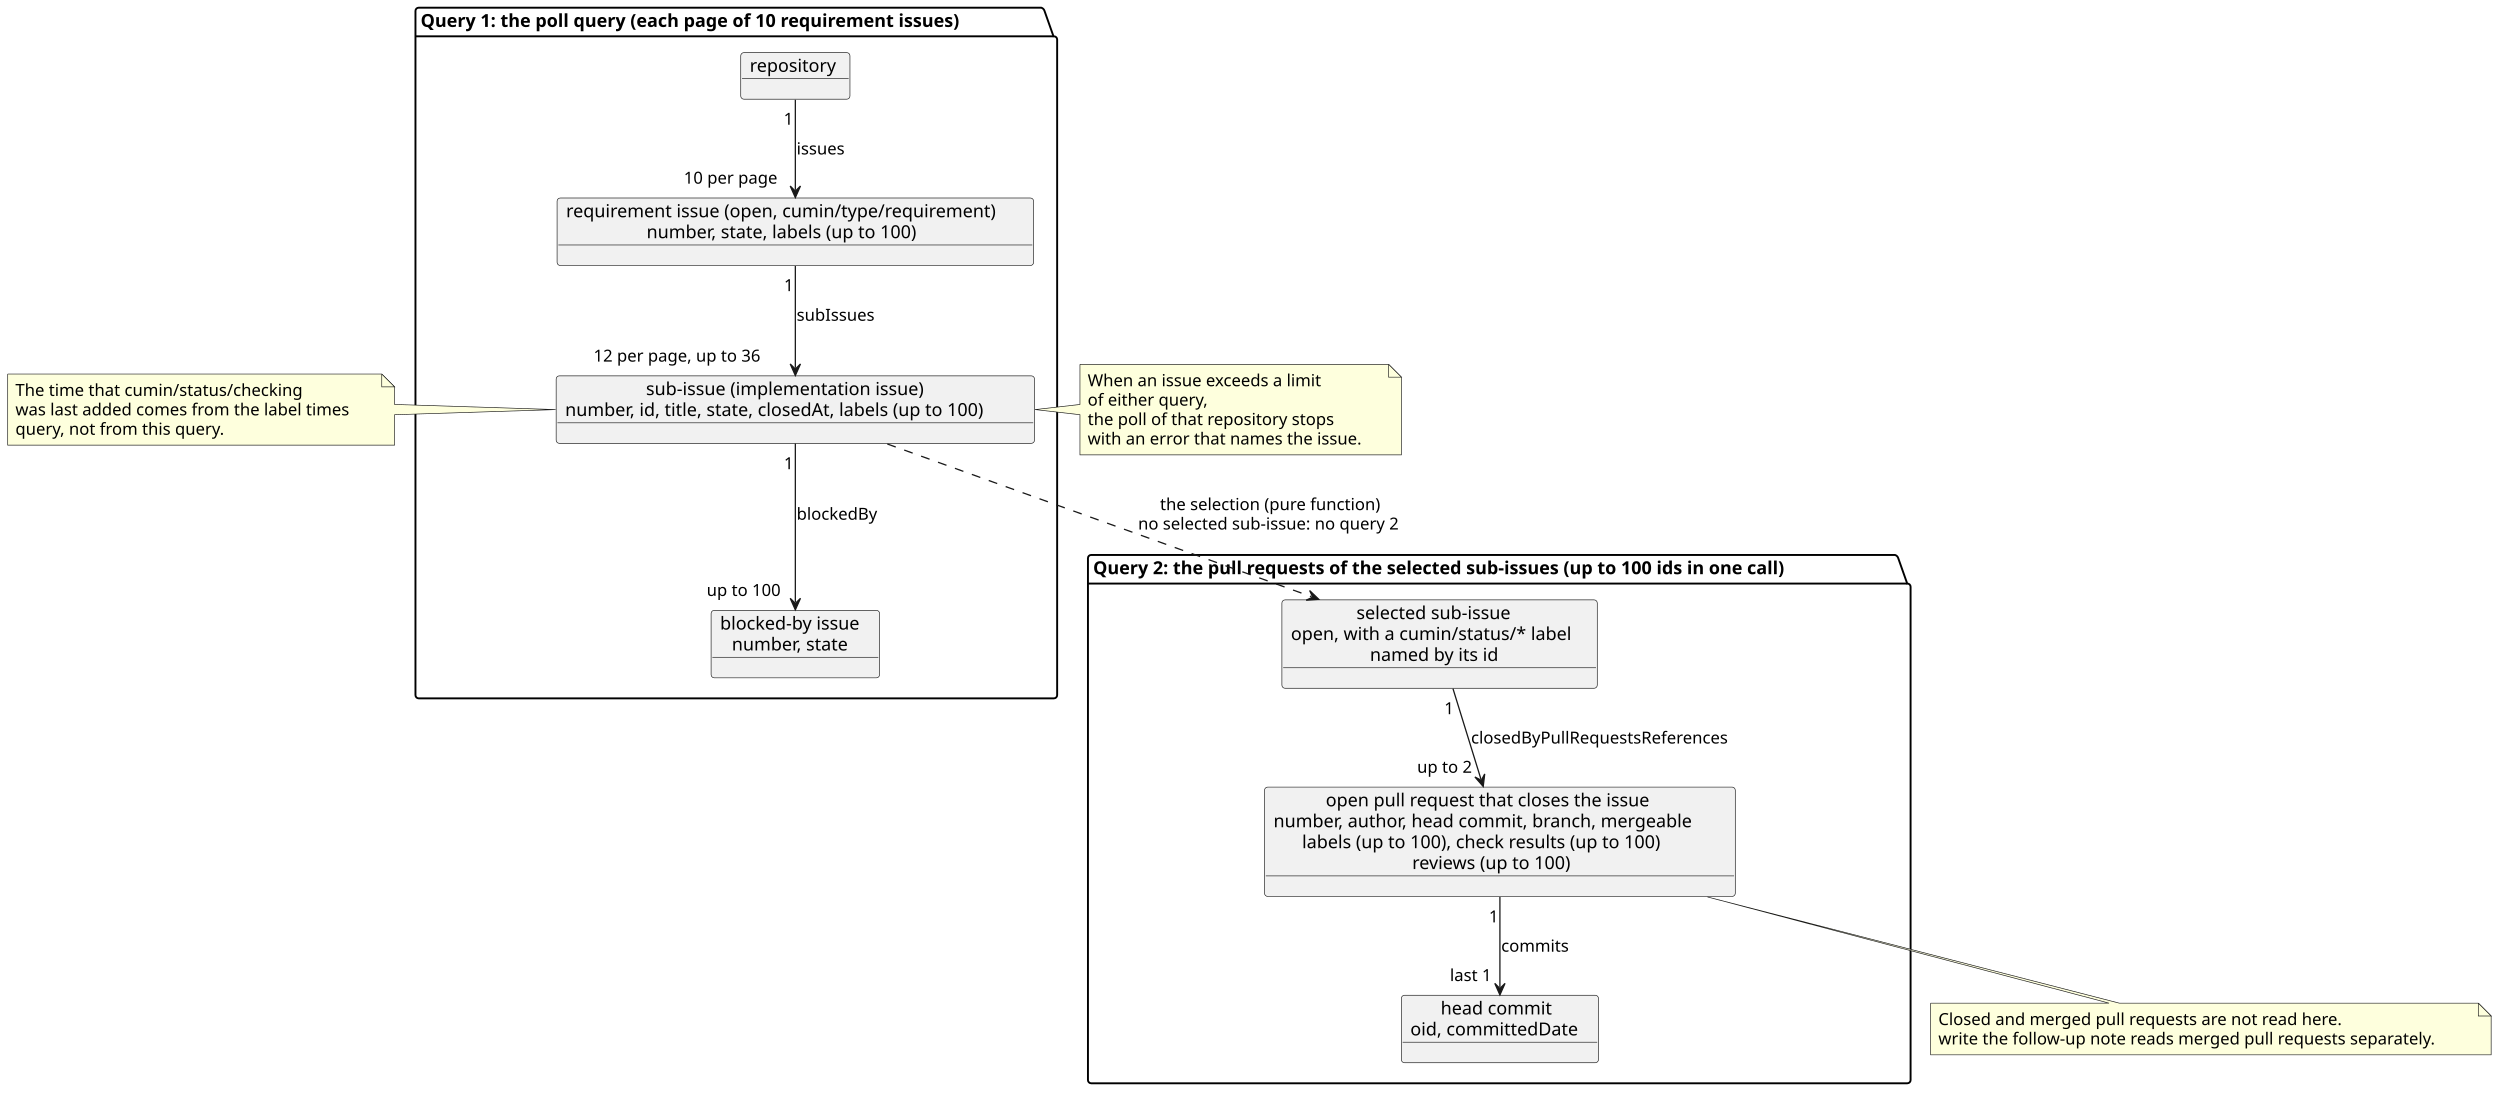
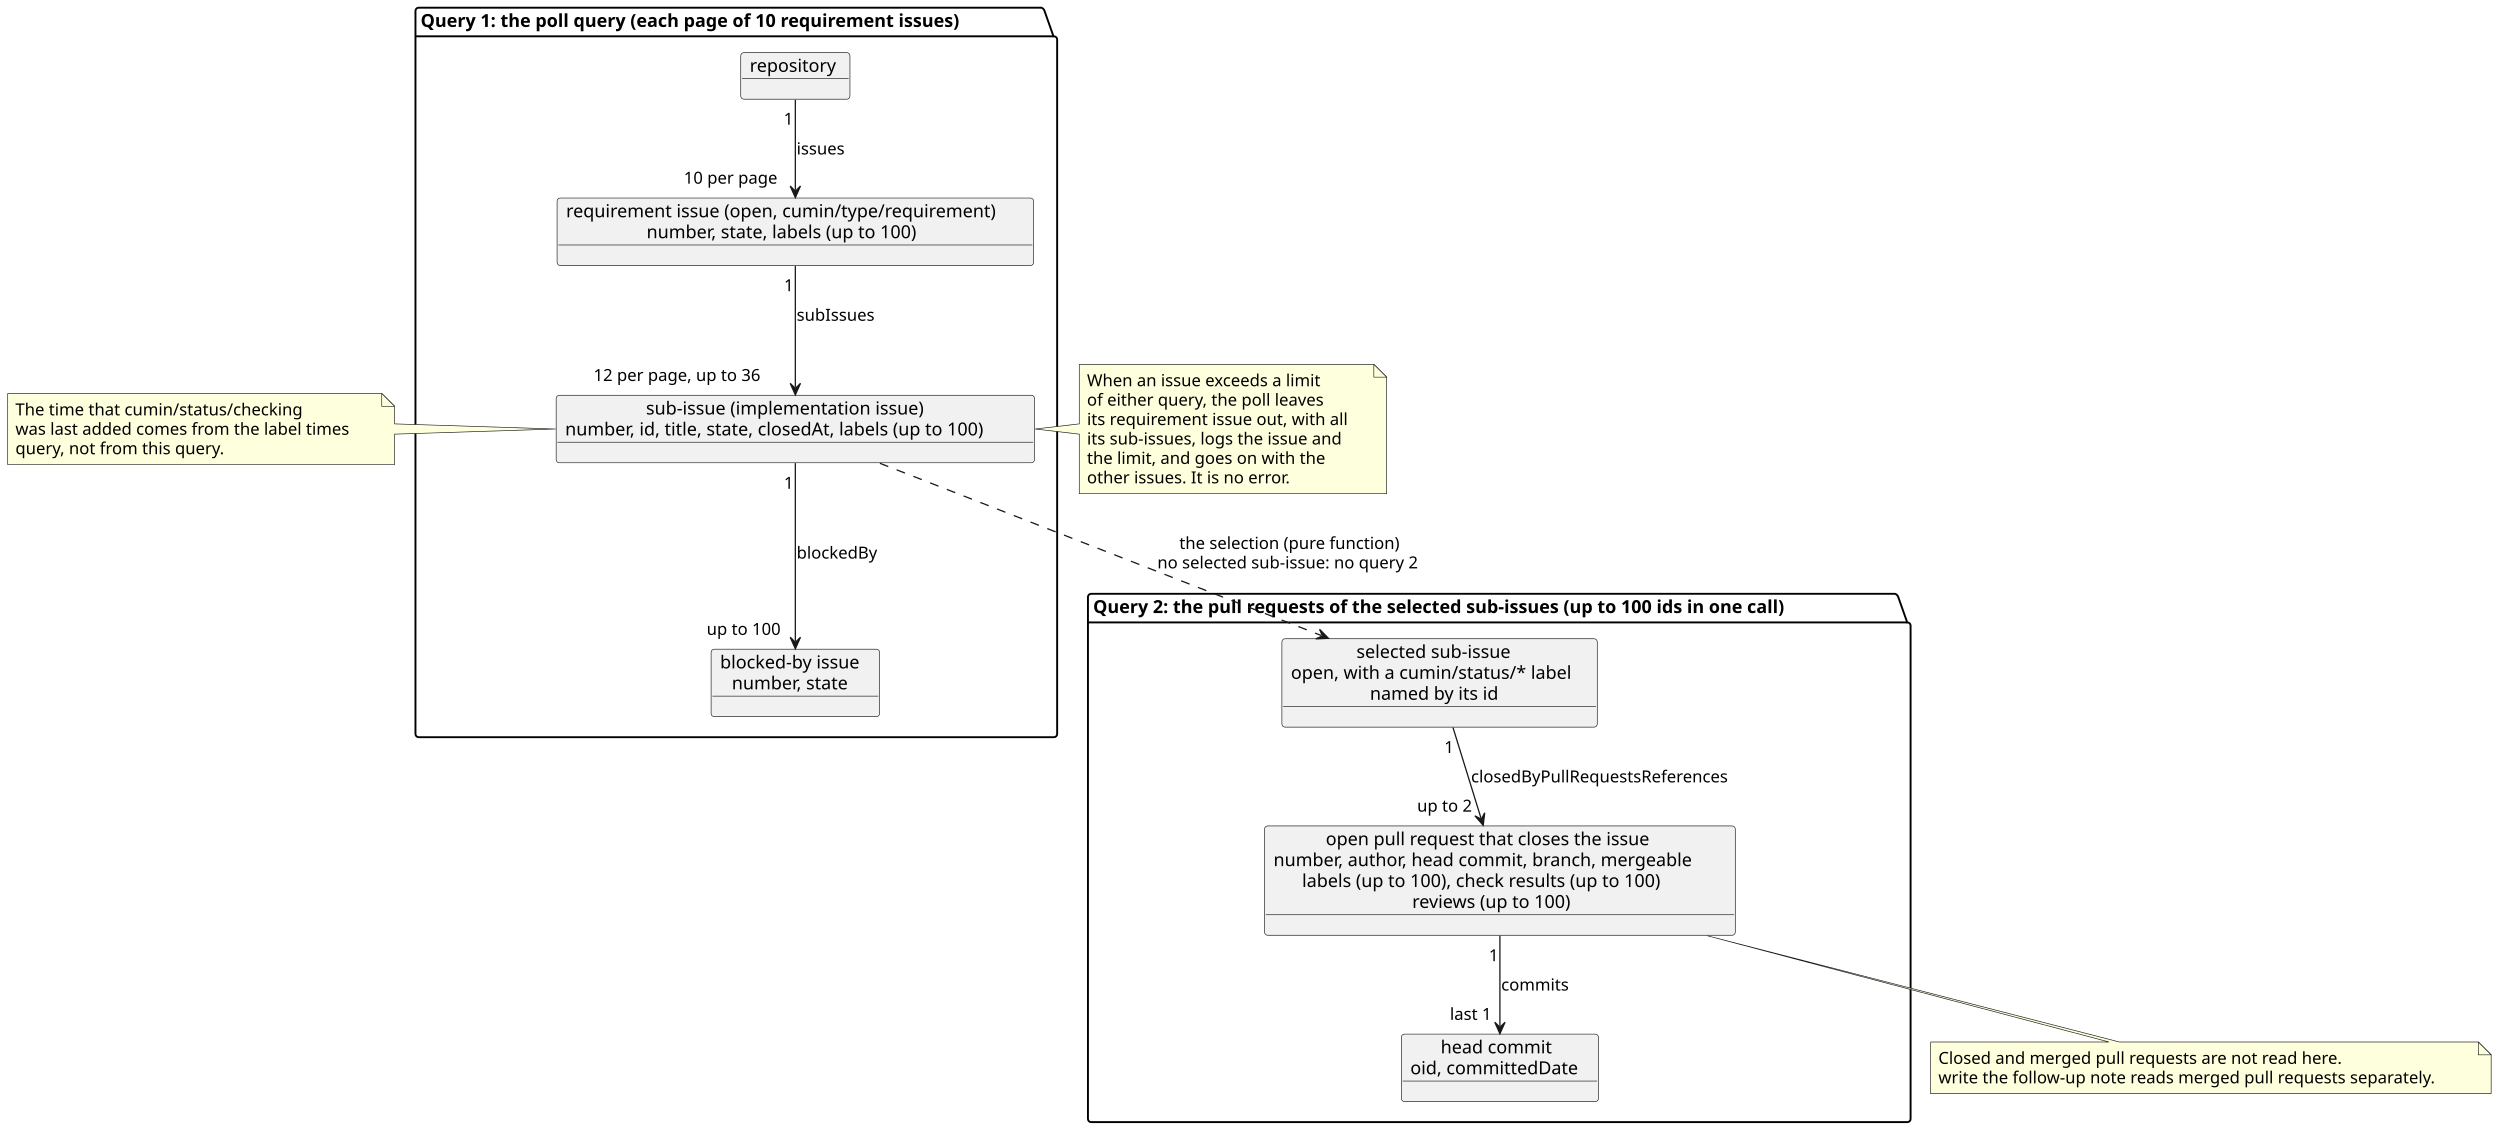
- <svg xmlns="http://www.w3.org/2000/svg" contentStyleType="text/css" data-diagram-type="CLASS" height="851px" preserveAspectRatio="none" style="width:1948px;height:851px;background:#FFFFFF;" version="1.1" viewBox="0 0 1948 851" width="1948px" zoomAndPan="magnify">
+ <svg xmlns="http://www.w3.org/2000/svg" contentStyleType="text/css" data-diagram-type="CLASS" height="881px" preserveAspectRatio="none" style="width:1948px;height:881px;background:#FFFFFF;" version="1.1" viewBox="0 0 1948 881" width="1948px" zoomAndPan="magnify">
  <defs />
  <g>
    <g class="cluster" data-entity="Query 1. the poll query .each page of 10 requirement issues." data-source-line="7" data-uid="ent0002" id="cluster_Query 1. the poll query .each page of 10 requirement issues.">
-       <path d="M326.23,6 L811.378,6 A3.75,3.75 0 0 1 813.878,8.5 L820.878,28.297 L821.23,28.297 A2.5,2.5 0 0 1 823.73,30.797 L823.73,541.66 A2.5,2.5 0 0 1 821.23,544.16 L326.23,544.16 A2.5,2.5 0 0 1 323.73,541.66 L323.73,8.5 A2.5,2.5 0 0 1 326.23,6" fill="none" style="stroke:#000000;stroke-width:1.5;" />
+       <path d="M326.23,6 L811.378,6 A3.75,3.75 0 0 1 813.878,8.5 L820.878,28.297 L821.23,28.297 A2.5,2.5 0 0 1 823.73,30.797 L823.73,571.93 A2.5,2.5 0 0 1 821.23,574.43 L326.23,574.43 A2.5,2.5 0 0 1 323.73,571.93 L323.73,8.5 A2.5,2.5 0 0 1 326.23,6" fill="none" style="stroke:#000000;stroke-width:1.5;" />
      <line style="stroke:#000000;stroke-width:1.5;" x1="323.73" x2="820.878" y1="28.297" y2="28.297" />
      <text fill="#000000" font-family="sans-serif" font-size="14" font-weight="bold" lengthAdjust="spacing" textLength="484.148" x="327.73" y="20.995">Query 1: the poll query (each page of 10 requirement issues)</text>
    </g>
    <g class="cluster" data-entity="Query 2. the pull requests of the selected sub-issues .up to 100 ids in one call." data-source-line="13" data-uid="ent0007" id="cluster_Query 2. the pull requests of the selected sub-issues .up to 100 ids in one call.">
-       <path d="M850.23,432.42 L1476.602,432.42 A3.75,3.75 0 0 1 1479.102,434.92 L1486.102,454.717 L1486.23,454.717 A2.5,2.5 0 0 1 1488.73,457.217 L1488.73,841.59 A2.5,2.5 0 0 1 1486.23,844.09 L850.23,844.09 A2.5,2.5 0 0 1 847.73,841.59 L847.73,434.92 A2.5,2.5 0 0 1 850.23,432.42" fill="none" style="stroke:#000000;stroke-width:1.5;" />
-       <line style="stroke:#000000;stroke-width:1.5;" x1="847.73" x2="1486.102" y1="454.717" y2="454.717" />
-       <text fill="#000000" font-family="sans-serif" font-size="14" font-weight="bold" lengthAdjust="spacing" textLength="625.372" x="851.73" y="447.415">Query 2: the pull requests of the selected sub-issues (up to 100 ids in one call)</text>
+       <path d="M850.23,462.69 L1476.602,462.69 A3.75,3.75 0 0 1 1479.102,465.19 L1486.102,484.987 L1486.23,484.987 A2.5,2.5 0 0 1 1488.73,487.487 L1488.73,871.86 A2.5,2.5 0 0 1 1486.23,874.36 L850.23,874.36 A2.5,2.5 0 0 1 847.73,871.86 L847.73,465.19 A2.5,2.5 0 0 1 850.23,462.69" fill="none" style="stroke:#000000;stroke-width:1.5;" />
+       <line style="stroke:#000000;stroke-width:1.5;" x1="847.73" x2="1486.102" y1="484.987" y2="484.987" />
+       <text fill="#000000" font-family="sans-serif" font-size="14" font-weight="bold" lengthAdjust="spacing" textLength="625.372" x="851.73" y="477.685">Query 2: the pull requests of the selected sub-issues (up to 100 ids in one call)</text>
    </g>
    <g class="entity" data-entity="repo" data-source-line="8" data-uid="ent0003" id="entity_repo">
      <rect fill="#F1F1F1" height="36.297" rx="2.5" ry="2.5" style="stroke:#181818;stroke-width:0.5;" width="85.101" x="577.18" y="41" />
      <text fill="#000000" font-family="sans-serif" font-size="14" lengthAdjust="spacing" textLength="71.101" x="584.18" y="55.995">repository</text>
      <line style="stroke:#181818;stroke-width:0.5;" x1="578.18" x2="661.281" y1="61.297" y2="61.297" />
    </g>
    <g class="entity" data-entity="req" data-source-line="9" data-uid="ent0004" id="entity_req">
-       <rect fill="#F1F1F1" height="52.594" rx="2.5" ry="2.5" style="stroke:#181818;stroke-width:0.5;" width="371.308" x="434.08" y="154.29" />
-       <text fill="#000000" font-family="sans-serif" font-size="14" lengthAdjust="spacing" textLength="357.308" x="441.08" y="169.285">requirement issue (open, cumin/type/requirement)</text>
-       <text fill="#000000" font-family="sans-serif" font-size="14" lengthAdjust="spacing" textLength="231.868" x="503.8" y="185.582">number, state, labels (up to 100)</text>
-       <line style="stroke:#181818;stroke-width:0.5;" x1="435.08" x2="804.388" y1="190.884" y2="190.884" />
+       <rect fill="#F1F1F1" height="52.594" rx="2.5" ry="2.5" style="stroke:#181818;stroke-width:0.5;" width="371.308" x="434.08" y="154.3" />
+       <text fill="#000000" font-family="sans-serif" font-size="14" lengthAdjust="spacing" textLength="357.308" x="441.08" y="169.295">requirement issue (open, cumin/type/requirement)</text>
+       <text fill="#000000" font-family="sans-serif" font-size="14" lengthAdjust="spacing" textLength="231.868" x="503.8" y="185.592">number, state, labels (up to 100)</text>
+       <line style="stroke:#181818;stroke-width:0.5;" x1="435.08" x2="804.388" y1="190.894" y2="190.894" />
    </g>
    <g class="entity" data-entity="sub" data-source-line="10" data-uid="ent0005" id="entity_sub">
-       <rect fill="#F1F1F1" height="52.594" rx="2.5" ry="2.5" style="stroke:#181818;stroke-width:0.5;" width="372.729" x="433.36" y="292.86" />
-       <text fill="#000000" font-family="sans-serif" font-size="14" lengthAdjust="spacing" textLength="232.784" x="503.333" y="307.855">sub-issue (implementation issue)</text>
-       <text fill="#000000" font-family="sans-serif" font-size="14" lengthAdjust="spacing" textLength="358.729" x="440.36" y="324.152">number, id, title, state, closedAt, labels (up to 100)</text>
-       <line style="stroke:#181818;stroke-width:0.5;" x1="434.36" x2="805.09" y1="329.454" y2="329.454" />
+       <rect fill="#F1F1F1" height="52.594" rx="2.5" ry="2.5" style="stroke:#181818;stroke-width:0.5;" width="372.729" x="433.36" y="307.99" />
+       <text fill="#000000" font-family="sans-serif" font-size="14" lengthAdjust="spacing" textLength="232.784" x="503.333" y="322.985">sub-issue (implementation issue)</text>
+       <text fill="#000000" font-family="sans-serif" font-size="14" lengthAdjust="spacing" textLength="358.729" x="440.36" y="339.282">number, id, title, state, closedAt, labels (up to 100)</text>
+       <line style="stroke:#181818;stroke-width:0.5;" x1="434.36" x2="805.09" y1="344.584" y2="344.584" />
    </g>
    <g class="entity" data-entity="blocker" data-source-line="11" data-uid="ent0006" id="entity_blocker">
-       <rect fill="#F1F1F1" height="52.594" rx="2.5" ry="2.5" style="stroke:#181818;stroke-width:0.5;" width="131.284" x="554.09" y="475.57" />
-       <text fill="#000000" font-family="sans-serif" font-size="14" lengthAdjust="spacing" textLength="117.284" x="561.09" y="490.565">blocked-by issue</text>
-       <text fill="#000000" font-family="sans-serif" font-size="14" lengthAdjust="spacing" textLength="99.005" x="570.23" y="506.862">number, state</text>
-       <line style="stroke:#181818;stroke-width:0.5;" x1="555.09" x2="684.374" y1="512.164" y2="512.164" />
+       <rect fill="#F1F1F1" height="52.594" rx="2.5" ry="2.5" style="stroke:#181818;stroke-width:0.5;" width="131.284" x="554.09" y="505.84" />
+       <text fill="#000000" font-family="sans-serif" font-size="14" lengthAdjust="spacing" textLength="117.284" x="561.09" y="520.835">blocked-by issue</text>
+       <text fill="#000000" font-family="sans-serif" font-size="14" lengthAdjust="spacing" textLength="99.005" x="570.23" y="537.132">number, state</text>
+       <line style="stroke:#181818;stroke-width:0.5;" x1="555.09" x2="684.374" y1="542.434" y2="542.434" />
    </g>
    <g class="entity" data-entity="selected" data-source-line="14" data-uid="ent0008" id="entity_selected">
-       <rect fill="#F1F1F1" height="68.891" rx="2.5" ry="2.5" style="stroke:#181818;stroke-width:0.5;" width="245.752" x="998.85" y="467.42" />
-       <text fill="#000000" font-family="sans-serif" font-size="14" lengthAdjust="spacing" textLength="129.616" x="1056.918" y="482.415">selected sub-issue</text>
-       <text fill="#000000" font-family="sans-serif" font-size="14" lengthAdjust="spacing" textLength="231.752" x="1005.85" y="498.712">open, with a cumin/status/* label</text>
-       <text fill="#000000" font-family="sans-serif" font-size="14" lengthAdjust="spacing" textLength="108.561" x="1067.445" y="515.009">named by its id</text>
-       <line style="stroke:#181818;stroke-width:0.5;" x1="999.85" x2="1243.602" y1="520.311" y2="520.311" />
+       <rect fill="#F1F1F1" height="68.891" rx="2.5" ry="2.5" style="stroke:#181818;stroke-width:0.5;" width="245.752" x="998.85" y="497.69" />
+       <text fill="#000000" font-family="sans-serif" font-size="14" lengthAdjust="spacing" textLength="129.616" x="1056.918" y="512.685">selected sub-issue</text>
+       <text fill="#000000" font-family="sans-serif" font-size="14" lengthAdjust="spacing" textLength="231.752" x="1005.85" y="528.982">open, with a cumin/status/* label</text>
+       <text fill="#000000" font-family="sans-serif" font-size="14" lengthAdjust="spacing" textLength="108.561" x="1067.445" y="545.279">named by its id</text>
+       <line style="stroke:#181818;stroke-width:0.5;" x1="999.85" x2="1243.602" y1="550.581" y2="550.581" />
    </g>
    <g class="entity" data-entity="pr" data-source-line="15" data-uid="ent0009" id="entity_pr">
-       <rect fill="#F1F1F1" height="85.188" rx="2.5" ry="2.5" style="stroke:#181818;stroke-width:0.5;" width="366.837" x="985.31" y="613.31" />
-       <text fill="#000000" font-family="sans-serif" font-size="14" lengthAdjust="spacing" textLength="271.428" x="1033.015" y="628.305">open pull request that closes the issue</text>
-       <text fill="#000000" font-family="sans-serif" font-size="14" lengthAdjust="spacing" textLength="352.837" x="992.31" y="644.602">number, author, head commit, branch, mergeable</text>
-       <text fill="#000000" font-family="sans-serif" font-size="14" lengthAdjust="spacing" textLength="308.321" x="1014.568" y="660.899">labels (up to 100), check results (up to 100)</text>
-       <text fill="#000000" font-family="sans-serif" font-size="14" lengthAdjust="spacing" textLength="136.712" x="1100.372" y="677.196">reviews (up to 100)</text>
-       <line style="stroke:#181818;stroke-width:0.5;" x1="986.31" x2="1351.147" y1="682.497" y2="682.497" />
+       <rect fill="#F1F1F1" height="85.188" rx="2.5" ry="2.5" style="stroke:#181818;stroke-width:0.5;" width="366.837" x="985.31" y="643.58" />
+       <text fill="#000000" font-family="sans-serif" font-size="14" lengthAdjust="spacing" textLength="271.428" x="1033.015" y="658.575">open pull request that closes the issue</text>
+       <text fill="#000000" font-family="sans-serif" font-size="14" lengthAdjust="spacing" textLength="352.837" x="992.31" y="674.872">number, author, head commit, branch, mergeable</text>
+       <text fill="#000000" font-family="sans-serif" font-size="14" lengthAdjust="spacing" textLength="308.321" x="1014.568" y="691.169">labels (up to 100), check results (up to 100)</text>
+       <text fill="#000000" font-family="sans-serif" font-size="14" lengthAdjust="spacing" textLength="136.712" x="1100.372" y="707.466">reviews (up to 100)</text>
+       <line style="stroke:#181818;stroke-width:0.5;" x1="986.31" x2="1351.147" y1="712.768" y2="712.768" />
    </g>
    <g class="entity" data-entity="commit" data-source-line="16" data-uid="ent0010" id="entity_commit">
-       <rect fill="#F1F1F1" height="52.594" rx="2.5" ry="2.5" style="stroke:#181818;stroke-width:0.5;" width="153.61" x="1091.92" y="775.5" />
-       <text fill="#000000" font-family="sans-serif" font-size="14" lengthAdjust="spacing" textLength="92.319" x="1122.565" y="790.495">head commit</text>
-       <text fill="#000000" font-family="sans-serif" font-size="14" lengthAdjust="spacing" textLength="139.61" x="1098.92" y="806.792">oid, committedDate</text>
-       <line style="stroke:#181818;stroke-width:0.5;" x1="1092.92" x2="1244.53" y1="812.094" y2="812.094" />
+       <rect fill="#F1F1F1" height="52.594" rx="2.5" ry="2.5" style="stroke:#181818;stroke-width:0.5;" width="153.61" x="1091.92" y="805.77" />
+       <text fill="#000000" font-family="sans-serif" font-size="14" lengthAdjust="spacing" textLength="92.319" x="1122.565" y="820.765">head commit</text>
+       <text fill="#000000" font-family="sans-serif" font-size="14" lengthAdjust="spacing" textLength="139.61" x="1098.92" y="837.062">oid, committedDate</text>
+       <line style="stroke:#181818;stroke-width:0.5;" x1="1092.92" x2="1244.53" y1="842.364" y2="842.364" />
    </g>
    <g class="entity" data-entity="GMN17" data-source-line="27" data-uid="ent0018" id="entity_GMN17">
-       <path d="M1504.35,781.66 L1504.35,821.926 A0,0 0 0 0 1504.35,821.926 L1941.102,821.926 A0,0 0 0 0 1941.102,821.926 L1941.102,791.66 L1931.102,781.66 L1651.37,781.66 L1330.46,698.91 L1643.37,781.66 L1504.35,781.66 A0,0 0 0 0 1504.35,781.66" fill="#FEFFDD" style="stroke:#181818;stroke-width:0.5;" />
-       <path d="M1931.102,781.66 L1931.102,791.66 L1941.102,791.66 L1931.102,781.66" fill="#FEFFDD" style="stroke:#181818;stroke-width:0.5;" />
-       <text fill="#000000" font-family="sans-serif" font-size="13" lengthAdjust="spacing" textLength="337.752" x="1510.35" y="798.727">Closed and merged pull requests are not read here.</text>
-       <text fill="#000000" font-family="sans-serif" font-size="13" lengthAdjust="spacing" textLength="415.752" x="1510.35" y="813.86">write the follow-up note reads merged pull requests separately.</text>
+       <path d="M1504.35,811.93 L1504.35,852.196 A0,0 0 0 0 1504.35,852.196 L1941.102,852.196 A0,0 0 0 0 1941.102,852.196 L1941.102,821.93 L1931.102,811.93 L1651.37,811.93 L1330.46,729.18 L1643.37,811.93 L1504.35,811.93 A0,0 0 0 0 1504.35,811.93" fill="#FEFFDD" style="stroke:#181818;stroke-width:0.5;" />
+       <path d="M1931.102,811.93 L1931.102,821.93 L1941.102,821.93 L1931.102,811.93" fill="#FEFFDD" style="stroke:#181818;stroke-width:0.5;" />
+       <text fill="#000000" font-family="sans-serif" font-size="13" lengthAdjust="spacing" textLength="337.752" x="1510.35" y="828.997">Closed and merged pull requests are not read here.</text>
+       <text fill="#000000" font-family="sans-serif" font-size="13" lengthAdjust="spacing" textLength="415.752" x="1510.35" y="844.13">write the follow-up note reads merged pull requests separately.</text>
    </g>
    <g class="entity" data-entity="GMN20" data-source-line="31" data-uid="ent0021" id="entity_GMN20">
-       <path d="M6,291.45 L6,346.848 A0,0 0 0 0 6,346.848 L307.459,346.848 A0,0 0 0 0 307.459,346.848 L307.459,323.15 L432.97,319.15 L307.459,315.15 L307.459,301.45 L297.459,291.45 L6,291.45 A0,0 0 0 0 6,291.45" fill="#FEFFDD" style="stroke:#181818;stroke-width:0.5;" />
-       <path d="M297.459,291.45 L297.459,301.45 L307.459,301.45 L297.459,291.45" fill="#FEFFDD" style="stroke:#181818;stroke-width:0.5;" />
-       <text fill="#000000" font-family="sans-serif" font-size="13" lengthAdjust="spacing" textLength="239.116" x="12" y="308.517">The time that cumin/status/checking</text>
-       <text fill="#000000" font-family="sans-serif" font-size="13" lengthAdjust="spacing" textLength="280.459" x="12" y="323.65">was last added comes from the label times</text>
-       <text fill="#000000" font-family="sans-serif" font-size="13" lengthAdjust="spacing" textLength="175.398" x="12" y="338.783">query, not from this query.</text>
+       <path d="M6,306.59 L6,361.988 A0,0 0 0 0 6,361.988 L307.459,361.988 A0,0 0 0 0 307.459,361.988 L307.459,338.29 L432.97,334.29 L307.459,330.29 L307.459,316.59 L297.459,306.59 L6,306.59 A0,0 0 0 0 6,306.59" fill="#FEFFDD" style="stroke:#181818;stroke-width:0.5;" />
+       <path d="M297.459,306.59 L297.459,316.59 L307.459,316.59 L297.459,306.59" fill="#FEFFDD" style="stroke:#181818;stroke-width:0.5;" />
+       <text fill="#000000" font-family="sans-serif" font-size="13" lengthAdjust="spacing" textLength="239.116" x="12" y="323.657">The time that cumin/status/checking</text>
+       <text fill="#000000" font-family="sans-serif" font-size="13" lengthAdjust="spacing" textLength="280.459" x="12" y="338.79">was last added comes from the label times</text>
+       <text fill="#000000" font-family="sans-serif" font-size="13" lengthAdjust="spacing" textLength="175.398" x="12" y="353.923">query, not from this query.</text>
    </g>
    <g class="entity" data-entity="GMN23" data-source-line="36" data-uid="ent0024" id="entity_GMN23">
-       <path d="M841.5,283.89 L841.5,315.15 L806.45,319.15 L841.5,323.15 L841.5,354.421 A0,0 0 0 0 841.5,354.421 L1091.968,354.421 A0,0 0 0 0 1091.968,354.421 L1091.968,293.89 L1081.968,283.89 L841.5,283.89 A0,0 0 0 0 841.5,283.89" fill="#FEFFDD" style="stroke:#181818;stroke-width:0.5;" />
-       <path d="M1081.968,283.89 L1081.968,293.89 L1091.968,293.89 L1081.968,283.89" fill="#FEFFDD" style="stroke:#181818;stroke-width:0.5;" />
-       <text fill="#000000" font-family="sans-serif" font-size="13" lengthAdjust="spacing" textLength="198.015" x="847.5" y="300.957">When an issue exceeds a limit</text>
-       <text fill="#000000" font-family="sans-serif" font-size="13" lengthAdjust="spacing" textLength="100.744" x="847.5" y="316.09">of either query,</text>
-       <text fill="#000000" font-family="sans-serif" font-size="13" lengthAdjust="spacing" textLength="205.226" x="847.5" y="331.223">the poll of that repository stops</text>
-       <text fill="#000000" font-family="sans-serif" font-size="13" lengthAdjust="spacing" textLength="229.468" x="847.5" y="346.355">with an error that names the issue.</text>
+       <path d="M840.97,283.89 L840.97,330.29 L806.55,334.29 L840.97,338.29 L840.97,384.687 A0,0 0 0 0 840.97,384.687 L1080.488,384.687 A0,0 0 0 0 1080.488,384.687 L1080.488,293.89 L1070.488,283.89 L840.97,283.89 A0,0 0 0 0 840.97,283.89" fill="#FEFFDD" style="stroke:#181818;stroke-width:0.5;" />
+       <path d="M1070.488,283.89 L1070.488,293.89 L1080.488,293.89 L1070.488,283.89" fill="#FEFFDD" style="stroke:#181818;stroke-width:0.5;" />
+       <text fill="#000000" font-family="sans-serif" font-size="13" lengthAdjust="spacing" textLength="198.015" x="846.97" y="300.957">When an issue exceeds a limit</text>
+       <text fill="#000000" font-family="sans-serif" font-size="13" lengthAdjust="spacing" textLength="199.945" x="846.97" y="316.09">of either query, the poll leaves</text>
+       <text fill="#000000" font-family="sans-serif" font-size="13" lengthAdjust="spacing" textLength="218.518" x="846.97" y="331.223">its requirement issue out, with all</text>
+       <text fill="#000000" font-family="sans-serif" font-size="13" lengthAdjust="spacing" textLength="214.176" x="846.97" y="346.355">its sub-issues, logs the issue and</text>
+       <text fill="#000000" font-family="sans-serif" font-size="13" lengthAdjust="spacing" textLength="199.399" x="846.97" y="361.488">the limit, and goes on with the</text>
+       <text fill="#000000" font-family="sans-serif" font-size="13" lengthAdjust="spacing" textLength="171.222" x="846.97" y="376.621">other issues. It is no error.</text>
    </g>
    <g class="link" data-entity-1="repo" data-entity-2="req" data-source-line="19" data-uid="lnk11" id="link_repo_req">
-       <path codeLine="19" d="M619.73,77.77 C619.73,97.89 619.73,124.97 619.73,147.94" fill="none" id="repo-to-req" style="stroke:#181818;stroke-width:1;" />
-       <polygon fill="#181818" points="619.73,153.94,623.73,144.94,619.73,148.94,615.73,144.94,619.73,153.94" style="stroke:#181818;stroke-width:1;" />
-       <text fill="#000000" font-family="sans-serif" font-size="13" lengthAdjust="spacing" textLength="40.168" x="620.73" y="120.357">issues</text>
+       <path codeLine="19" d="M619.73,77.77 C619.73,97.89 619.73,124.97 619.73,147.95" fill="none" id="repo-to-req" style="stroke:#181818;stroke-width:1;" />
+       <polygon fill="#181818" points="619.73,153.95,623.73,144.95,619.73,148.95,615.73,144.95,619.73,153.95" style="stroke:#181818;stroke-width:1;" />
+       <text fill="#000000" font-family="sans-serif" font-size="13" lengthAdjust="spacing" textLength="40.168" x="620.73" y="120.367">issues</text>
      <text fill="#000000" font-family="sans-serif" font-size="13" lengthAdjust="spacing" textLength="8.271" x="610.643" y="97.202">1</text>
-       <text fill="#000000" font-family="sans-serif" font-size="13" lengthAdjust="spacing" textLength="78.87" x="532.811" y="143.126">10 per page</text>
+       <text fill="#000000" font-family="sans-serif" font-size="13" lengthAdjust="spacing" textLength="78.87" x="532.811" y="143.136">10 per page</text>
    </g>
    <g class="link" data-entity-1="req" data-entity-2="sub" data-source-line="20" data-uid="lnk12" id="link_req_sub">
-       <path codeLine="20" d="M619.73,207.28 C619.73,231.69 619.73,262.2 619.73,286.58" fill="none" id="req-to-sub" style="stroke:#181818;stroke-width:1;" />
-       <polygon fill="#181818" points="619.73,292.58,623.73,283.58,619.73,287.58,615.73,283.58,619.73,292.58" style="stroke:#181818;stroke-width:1;" />
+       <path codeLine="20" d="M619.73,207.33 C619.73,235.31 619.73,273.75 619.73,301.68" fill="none" id="req-to-sub" style="stroke:#181818;stroke-width:1;" />
+       <polygon fill="#181818" points="619.73,307.68,623.73,298.68,619.73,302.68,615.73,298.68,619.73,307.68" style="stroke:#181818;stroke-width:1;" />
      <text fill="#000000" font-family="sans-serif" font-size="13" lengthAdjust="spacing" textLength="63.654" x="620.73" y="249.957">subIssues</text>
-       <text fill="#000000" font-family="sans-serif" font-size="13" lengthAdjust="spacing" textLength="8.271" x="610.884" y="226.841">1</text>
-       <text fill="#000000" font-family="sans-serif" font-size="13" lengthAdjust="spacing" textLength="141.483" x="462.484" y="281.782">12 per page, up to 36</text>
+       <text fill="#000000" font-family="sans-serif" font-size="13" lengthAdjust="spacing" textLength="8.271" x="610.884" y="226.9">1</text>
+       <text fill="#000000" font-family="sans-serif" font-size="13" lengthAdjust="spacing" textLength="141.483" x="462.484" y="296.875">12 per page, up to 36</text>
    </g>
    <g class="link" data-entity-1="sub" data-entity-2="blocker" data-source-line="21" data-uid="lnk13" id="link_sub_blocker">
-       <path codeLine="21" d="M619.73,345.66 C619.73,380 619.73,434.77 619.73,469.19" fill="none" id="sub-to-blocker" style="stroke:#181818;stroke-width:1;" />
-       <polygon fill="#181818" points="619.73,475.19,623.73,466.19,619.73,470.19,615.73,466.19,619.73,475.19" style="stroke:#181818;stroke-width:1;" />
-       <text fill="#000000" font-family="sans-serif" font-size="13" lengthAdjust="spacing" textLength="67.355" x="620.73" y="404.987">blockedBy</text>
-       <text fill="#000000" font-family="sans-serif" font-size="13" lengthAdjust="spacing" textLength="8.271" x="610.837" y="365.606">1</text>
-       <text fill="#000000" font-family="sans-serif" font-size="13" lengthAdjust="spacing" textLength="62.62" x="550.632" y="464.369">up to 100</text>
+       <path codeLine="21" d="M619.73,360.89 C619.73,398.43 619.73,461.99 619.73,499.52" fill="none" id="sub-to-blocker" style="stroke:#181818;stroke-width:1;" />
+       <polygon fill="#181818" points="619.73,505.52,623.73,496.52,619.73,500.52,615.73,496.52,619.73,505.52" style="stroke:#181818;stroke-width:1;" />
+       <text fill="#000000" font-family="sans-serif" font-size="13" lengthAdjust="spacing" textLength="67.355" x="620.73" y="435.257">blockedBy</text>
+       <text fill="#000000" font-family="sans-serif" font-size="13" lengthAdjust="spacing" textLength="8.271" x="610.837" y="380.859">1</text>
+       <text fill="#000000" font-family="sans-serif" font-size="13" lengthAdjust="spacing" textLength="62.62" x="550.632" y="494.713">up to 100</text>
    </g>
    <g class="link" data-entity-1="sub" data-entity-2="selected" data-source-line="22" data-uid="lnk14" id="link_sub_selected">
-       <path codeLine="22" d="M691.39,345.95 C779.7,377.74 924.375,429.818 1021.935,464.938" fill="none" id="sub-to-selected" style="stroke:#181818;stroke-width:1;stroke-dasharray:7,7;" />
-       <polygon fill="#181818" points="1027.58,466.97,1020.467,460.158,1022.875,465.276,1017.757,467.685,1027.58,466.97" style="stroke:#181818;stroke-width:1;" />
-       <text fill="#000000" font-family="sans-serif" font-size="13" lengthAdjust="spacing" textLength="185.244" x="903.884" y="397.487">the selection (pure function)</text>
-       <text fill="#000000" font-family="sans-serif" font-size="13" lengthAdjust="spacing" textLength="219.451" x="886.78" y="412.62">no selected sub-issue: no query 2</text>
+       <path codeLine="22" d="M685.61,360.99 C775.26,395.97 930.24,456.429 1029.54,495.169" fill="none" id="sub-to-selected" style="stroke:#181818;stroke-width:1;stroke-dasharray:7,7;" />
+       <polygon fill="#181818" points="1035.13,497.35,1028.199,490.353,1030.472,495.533,1025.292,497.805,1035.13,497.35" style="stroke:#181818;stroke-width:1;" />
+       <text fill="#000000" font-family="sans-serif" font-size="13" lengthAdjust="spacing" textLength="185.244" x="918.894" y="427.757">the selection (pure function)</text>
+       <text fill="#000000" font-family="sans-serif" font-size="13" lengthAdjust="spacing" textLength="219.451" x="901.79" y="442.89">no selected sub-issue: no query 2</text>
    </g>
    <g class="link" data-entity-1="selected" data-entity-2="pr" data-source-line="23" data-uid="lnk15" id="link_selected_pr">
-       <path codeLine="23" d="M1132.16,536.61 C1139.11,559.09 1146.529,583.077 1153.949,607.097" fill="none" id="selected-to-pr" style="stroke:#181818;stroke-width:1;" />
-       <polygon fill="#181818" points="1155.72,612.83,1156.886,603.05,1154.244,608.053,1149.242,605.412,1155.72,612.83" style="stroke:#181818;stroke-width:1;" />
-       <text fill="#000000" font-family="sans-serif" font-size="13" lengthAdjust="spacing" textLength="214.919" x="1146.23" y="579.377">closedByPullRequestsReferences</text>
-       <text fill="#000000" font-family="sans-serif" font-size="13" lengthAdjust="spacing" textLength="8.271" x="1125.371" y="556.478">1</text>
-       <text fill="#000000" font-family="sans-serif" font-size="13" lengthAdjust="spacing" textLength="46.078" x="1104.212" y="602.163">up to 2</text>
+       <path codeLine="23" d="M1132.16,566.88 C1139.11,589.36 1146.529,613.347 1153.949,637.367" fill="none" id="selected-to-pr" style="stroke:#181818;stroke-width:1;" />
+       <polygon fill="#181818" points="1155.72,643.1,1156.886,633.32,1154.244,638.323,1149.242,635.682,1155.72,643.1" style="stroke:#181818;stroke-width:1;" />
+       <text fill="#000000" font-family="sans-serif" font-size="13" lengthAdjust="spacing" textLength="214.919" x="1146.23" y="609.647">closedByPullRequestsReferences</text>
+       <text fill="#000000" font-family="sans-serif" font-size="13" lengthAdjust="spacing" textLength="8.271" x="1125.371" y="586.748">1</text>
+       <text fill="#000000" font-family="sans-serif" font-size="13" lengthAdjust="spacing" textLength="46.078" x="1104.212" y="632.433">up to 2</text>
    </g>
    <g class="link" data-entity-1="pr" data-entity-2="commit" data-source-line="24" data-uid="lnk16" id="link_pr_commit">
-       <path codeLine="24" d="M1168.73,698.91 C1168.73,723.63 1168.73,748.09 1168.73,769.23" fill="none" id="pr-to-commit" style="stroke:#181818;stroke-width:1;" />
-       <polygon fill="#181818" points="1168.73,775.23,1172.73,766.23,1168.73,770.23,1164.73,766.23,1168.73,775.23" style="stroke:#181818;stroke-width:1;" />
-       <text fill="#000000" font-family="sans-serif" font-size="13" lengthAdjust="spacing" textLength="55.91" x="1169.73" y="741.567">commits</text>
-       <text fill="#000000" font-family="sans-serif" font-size="13" lengthAdjust="spacing" textLength="8.271" x="1160.139" y="718.721">1</text>
-       <text fill="#000000" font-family="sans-serif" font-size="13" lengthAdjust="spacing" textLength="35.852" x="1129.783" y="764.434">last 1</text>
+       <path codeLine="24" d="M1168.73,729.18 C1168.73,753.9 1168.73,778.36 1168.73,799.5" fill="none" id="pr-to-commit" style="stroke:#181818;stroke-width:1;" />
+       <polygon fill="#181818" points="1168.73,805.5,1172.73,796.5,1168.73,800.5,1164.73,796.5,1168.73,805.5" style="stroke:#181818;stroke-width:1;" />
+       <text fill="#000000" font-family="sans-serif" font-size="13" lengthAdjust="spacing" textLength="55.91" x="1169.73" y="771.837">commits</text>
+       <text fill="#000000" font-family="sans-serif" font-size="13" lengthAdjust="spacing" textLength="8.271" x="1160.139" y="748.991">1</text>
+       <text fill="#000000" font-family="sans-serif" font-size="13" lengthAdjust="spacing" textLength="35.852" x="1129.783" y="794.704">last 1</text>
    </g>
  </g>
</svg>
